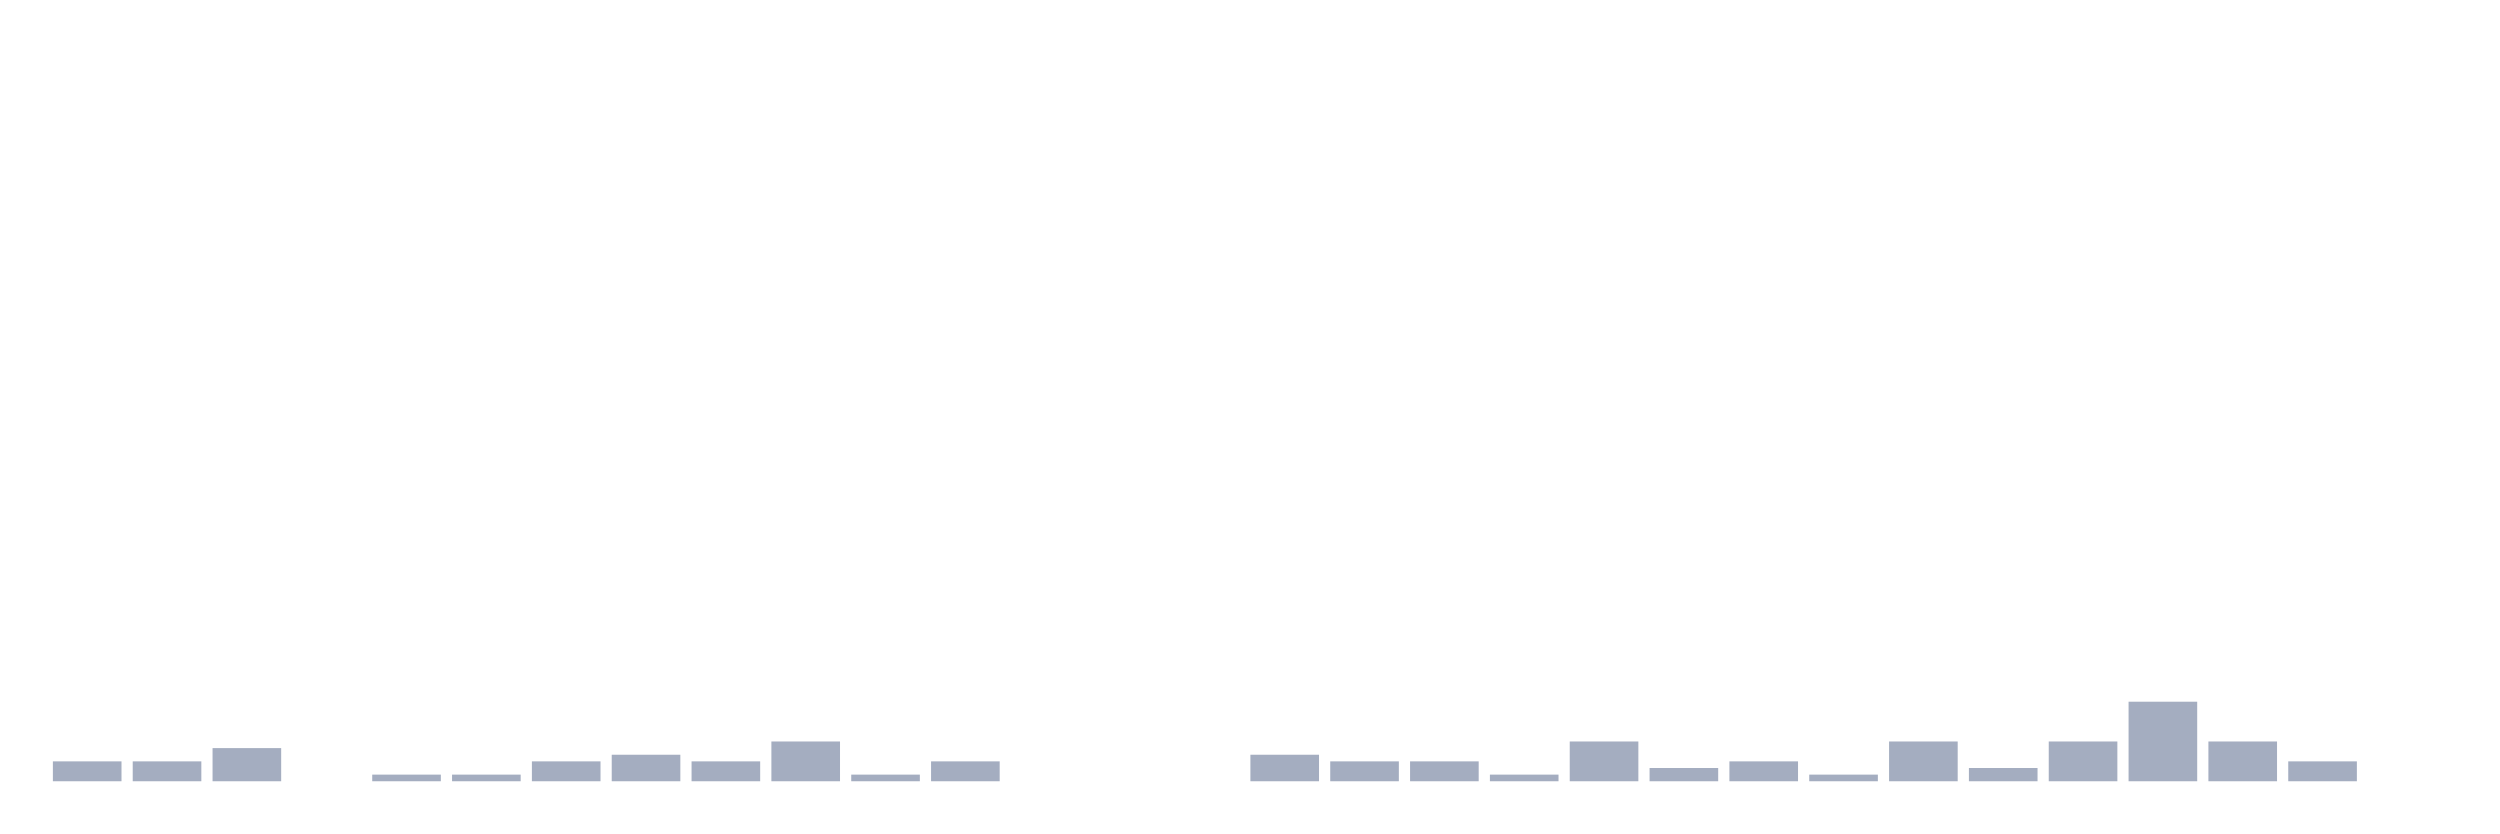
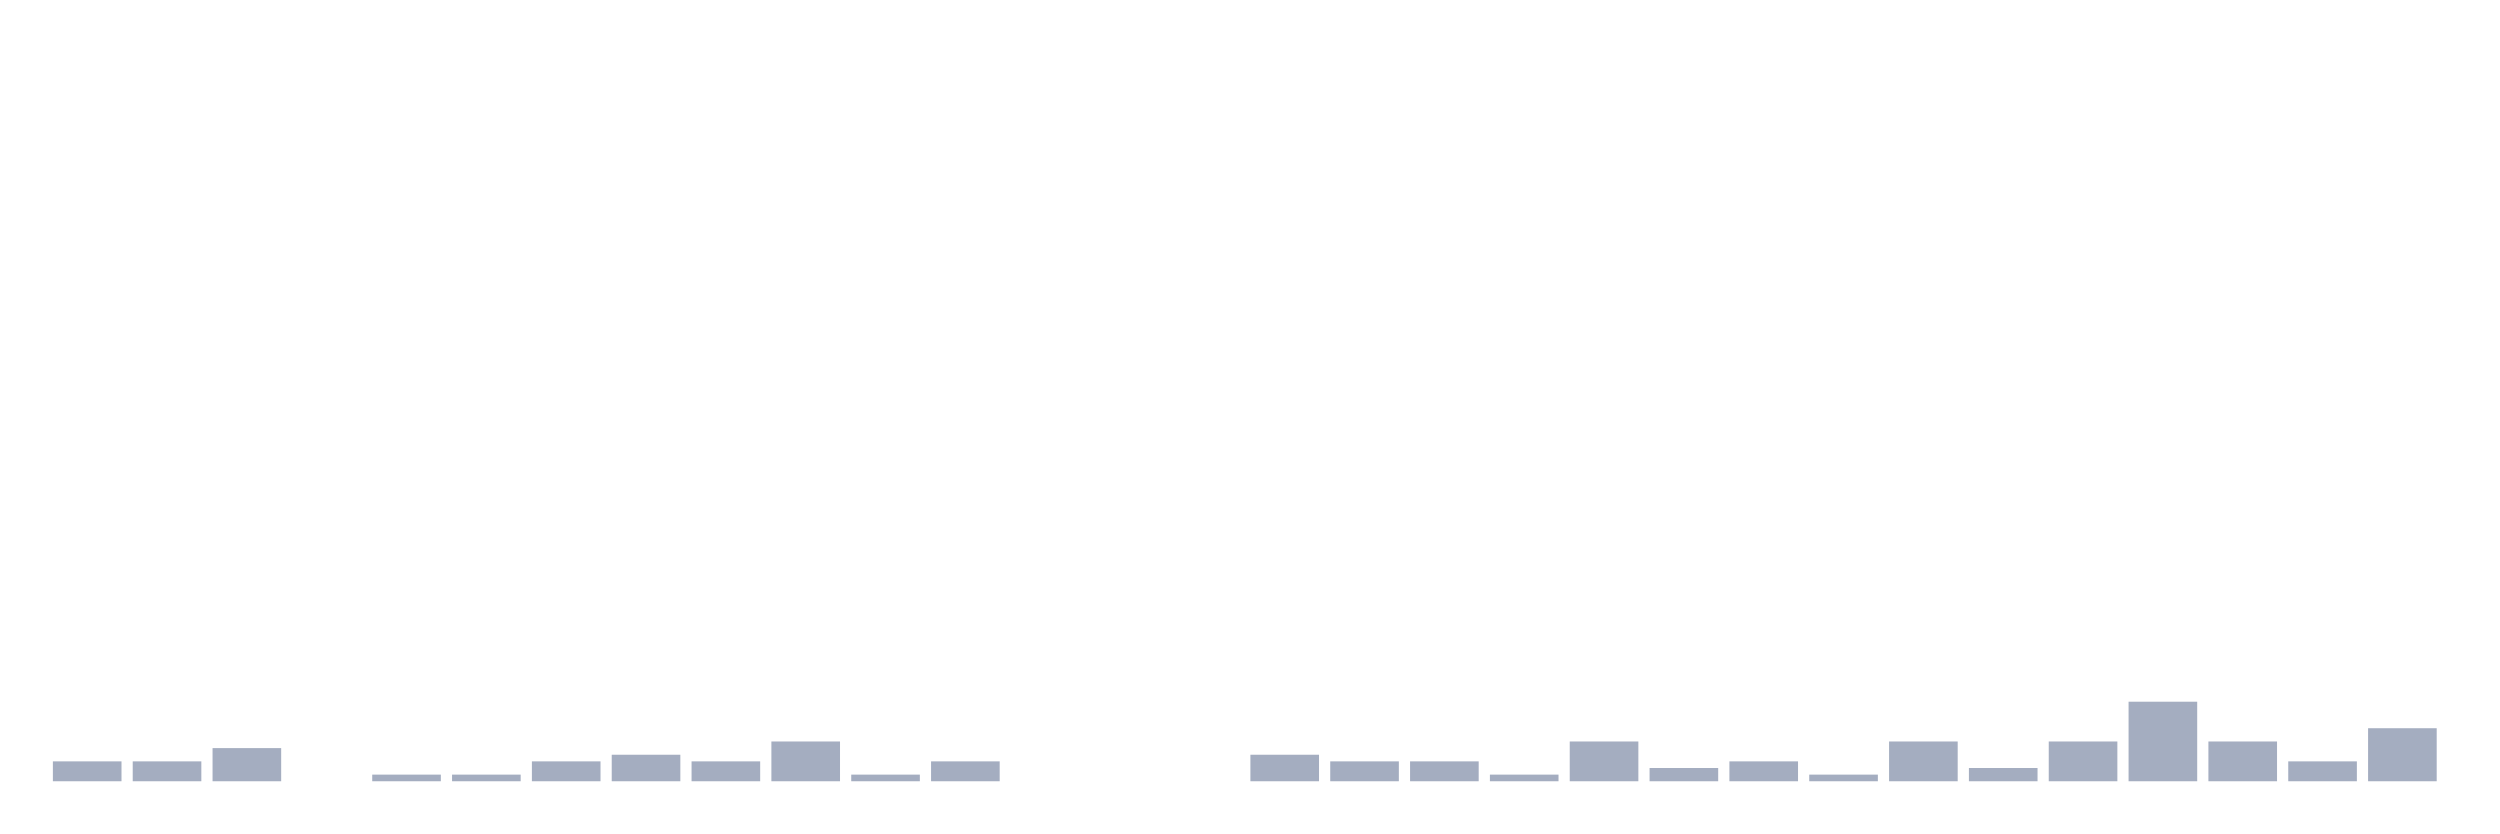
<svg xmlns="http://www.w3.org/2000/svg" viewBox="0 0 480 160">
  <g transform="translate(10,10)">
    <rect class="bar" x="0.153" width="13.175" y="136.182" height="3.818" fill="rgb(164,173,192)" />
    <rect class="bar" x="15.482" width="13.175" y="136.182" height="3.818" fill="rgb(164,173,192)" />
    <rect class="bar" x="30.81" width="13.175" y="133.636" height="6.364" fill="rgb(164,173,192)" />
    <rect class="bar" x="46.138" width="13.175" y="140" height="0" fill="rgb(164,173,192)" />
    <rect class="bar" x="61.466" width="13.175" y="138.727" height="1.273" fill="rgb(164,173,192)" />
    <rect class="bar" x="76.794" width="13.175" y="138.727" height="1.273" fill="rgb(164,173,192)" />
    <rect class="bar" x="92.123" width="13.175" y="136.182" height="3.818" fill="rgb(164,173,192)" />
    <rect class="bar" x="107.451" width="13.175" y="134.909" height="5.091" fill="rgb(164,173,192)" />
    <rect class="bar" x="122.779" width="13.175" y="136.182" height="3.818" fill="rgb(164,173,192)" />
    <rect class="bar" x="138.107" width="13.175" y="132.364" height="7.636" fill="rgb(164,173,192)" />
    <rect class="bar" x="153.436" width="13.175" y="138.727" height="1.273" fill="rgb(164,173,192)" />
    <rect class="bar" x="168.764" width="13.175" y="136.182" height="3.818" fill="rgb(164,173,192)" />
    <rect class="bar" x="184.092" width="13.175" y="140" height="0" fill="rgb(164,173,192)" />
    <rect class="bar" x="199.42" width="13.175" y="140" height="0" fill="rgb(164,173,192)" />
    <rect class="bar" x="214.748" width="13.175" y="140" height="0" fill="rgb(164,173,192)" />
    <rect class="bar" x="230.077" width="13.175" y="134.909" height="5.091" fill="rgb(164,173,192)" />
    <rect class="bar" x="245.405" width="13.175" y="136.182" height="3.818" fill="rgb(164,173,192)" />
    <rect class="bar" x="260.733" width="13.175" y="136.182" height="3.818" fill="rgb(164,173,192)" />
    <rect class="bar" x="276.061" width="13.175" y="138.727" height="1.273" fill="rgb(164,173,192)" />
    <rect class="bar" x="291.39" width="13.175" y="132.364" height="7.636" fill="rgb(164,173,192)" />
    <rect class="bar" x="306.718" width="13.175" y="137.455" height="2.545" fill="rgb(164,173,192)" />
    <rect class="bar" x="322.046" width="13.175" y="136.182" height="3.818" fill="rgb(164,173,192)" />
    <rect class="bar" x="337.374" width="13.175" y="138.727" height="1.273" fill="rgb(164,173,192)" />
    <rect class="bar" x="352.702" width="13.175" y="132.364" height="7.636" fill="rgb(164,173,192)" />
    <rect class="bar" x="368.031" width="13.175" y="137.455" height="2.545" fill="rgb(164,173,192)" />
    <rect class="bar" x="383.359" width="13.175" y="132.364" height="7.636" fill="rgb(164,173,192)" />
    <rect class="bar" x="398.687" width="13.175" y="124.727" height="15.273" fill="rgb(164,173,192)" />
    <rect class="bar" x="414.015" width="13.175" y="132.364" height="7.636" fill="rgb(164,173,192)" />
    <rect class="bar" x="429.344" width="13.175" y="136.182" height="3.818" fill="rgb(164,173,192)" />
-     <rect class="bar" x="444.672" width="13.175" y="140" height="0" fill="rgb(164,173,192)" />
+     <rect class="bar" x="444.672" width="13.175" y="129.818" height="10.182" fill="rgb(164,173,192)" />
  </g>
</svg>
